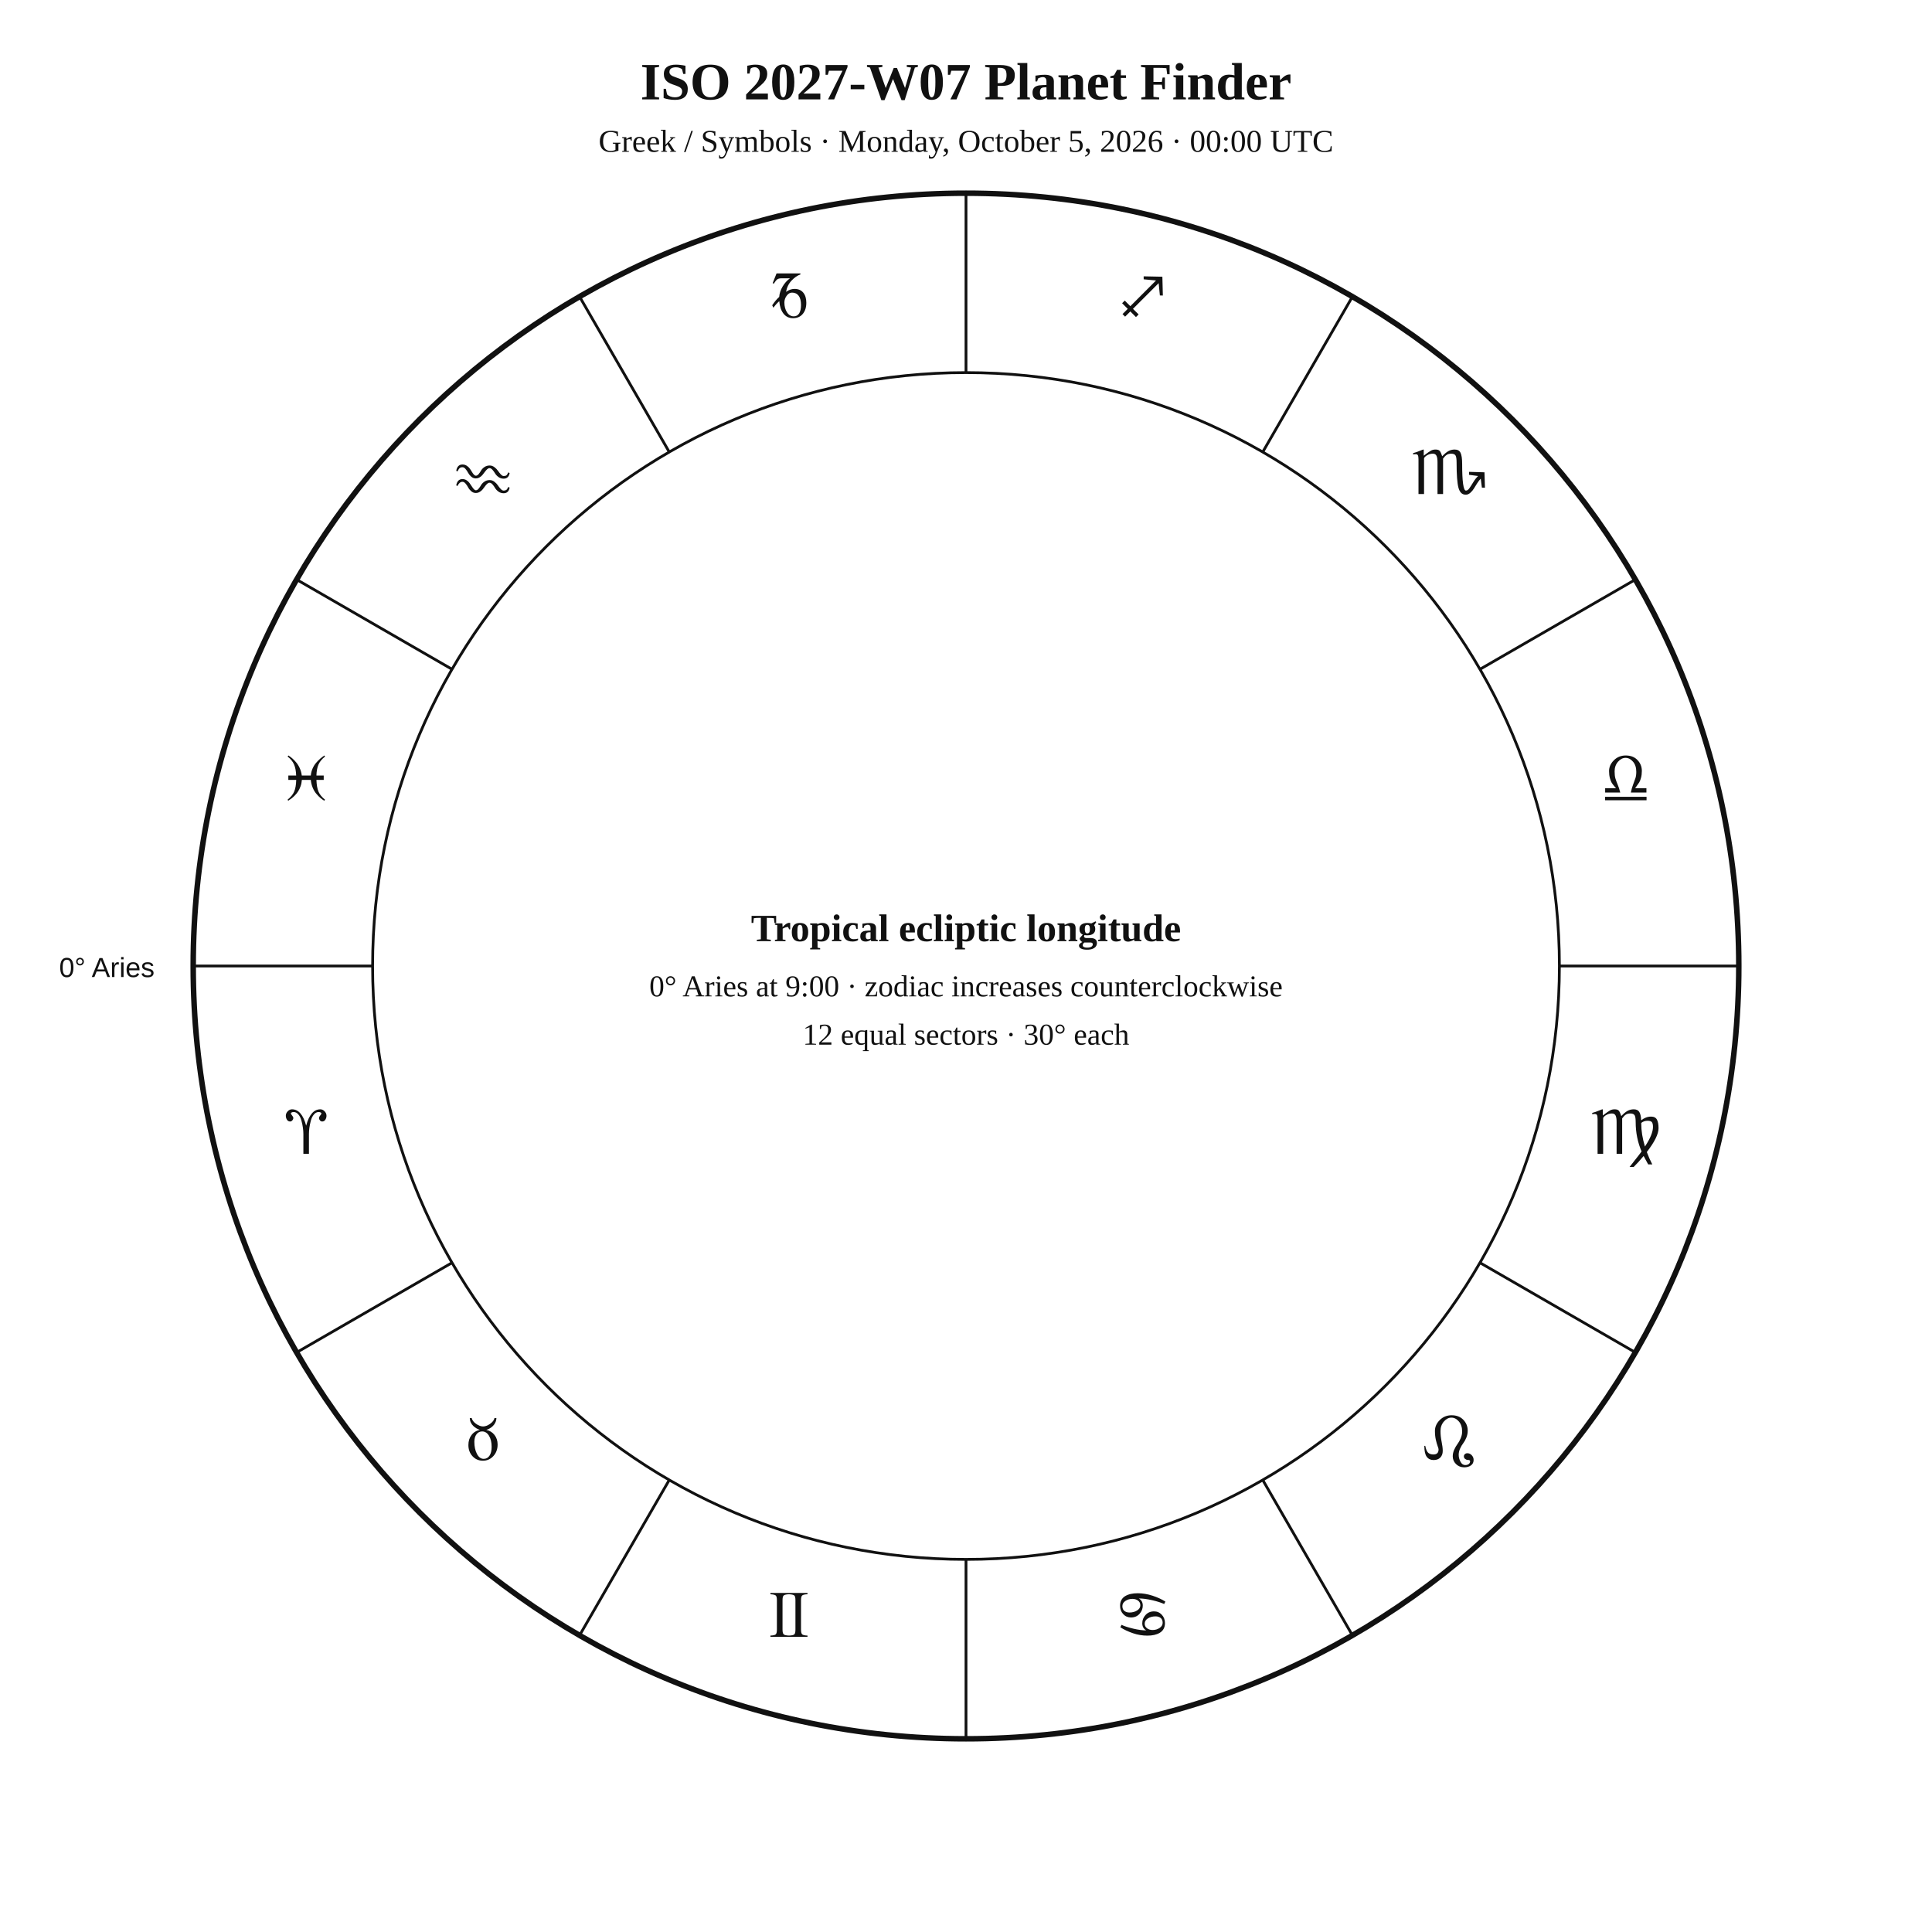
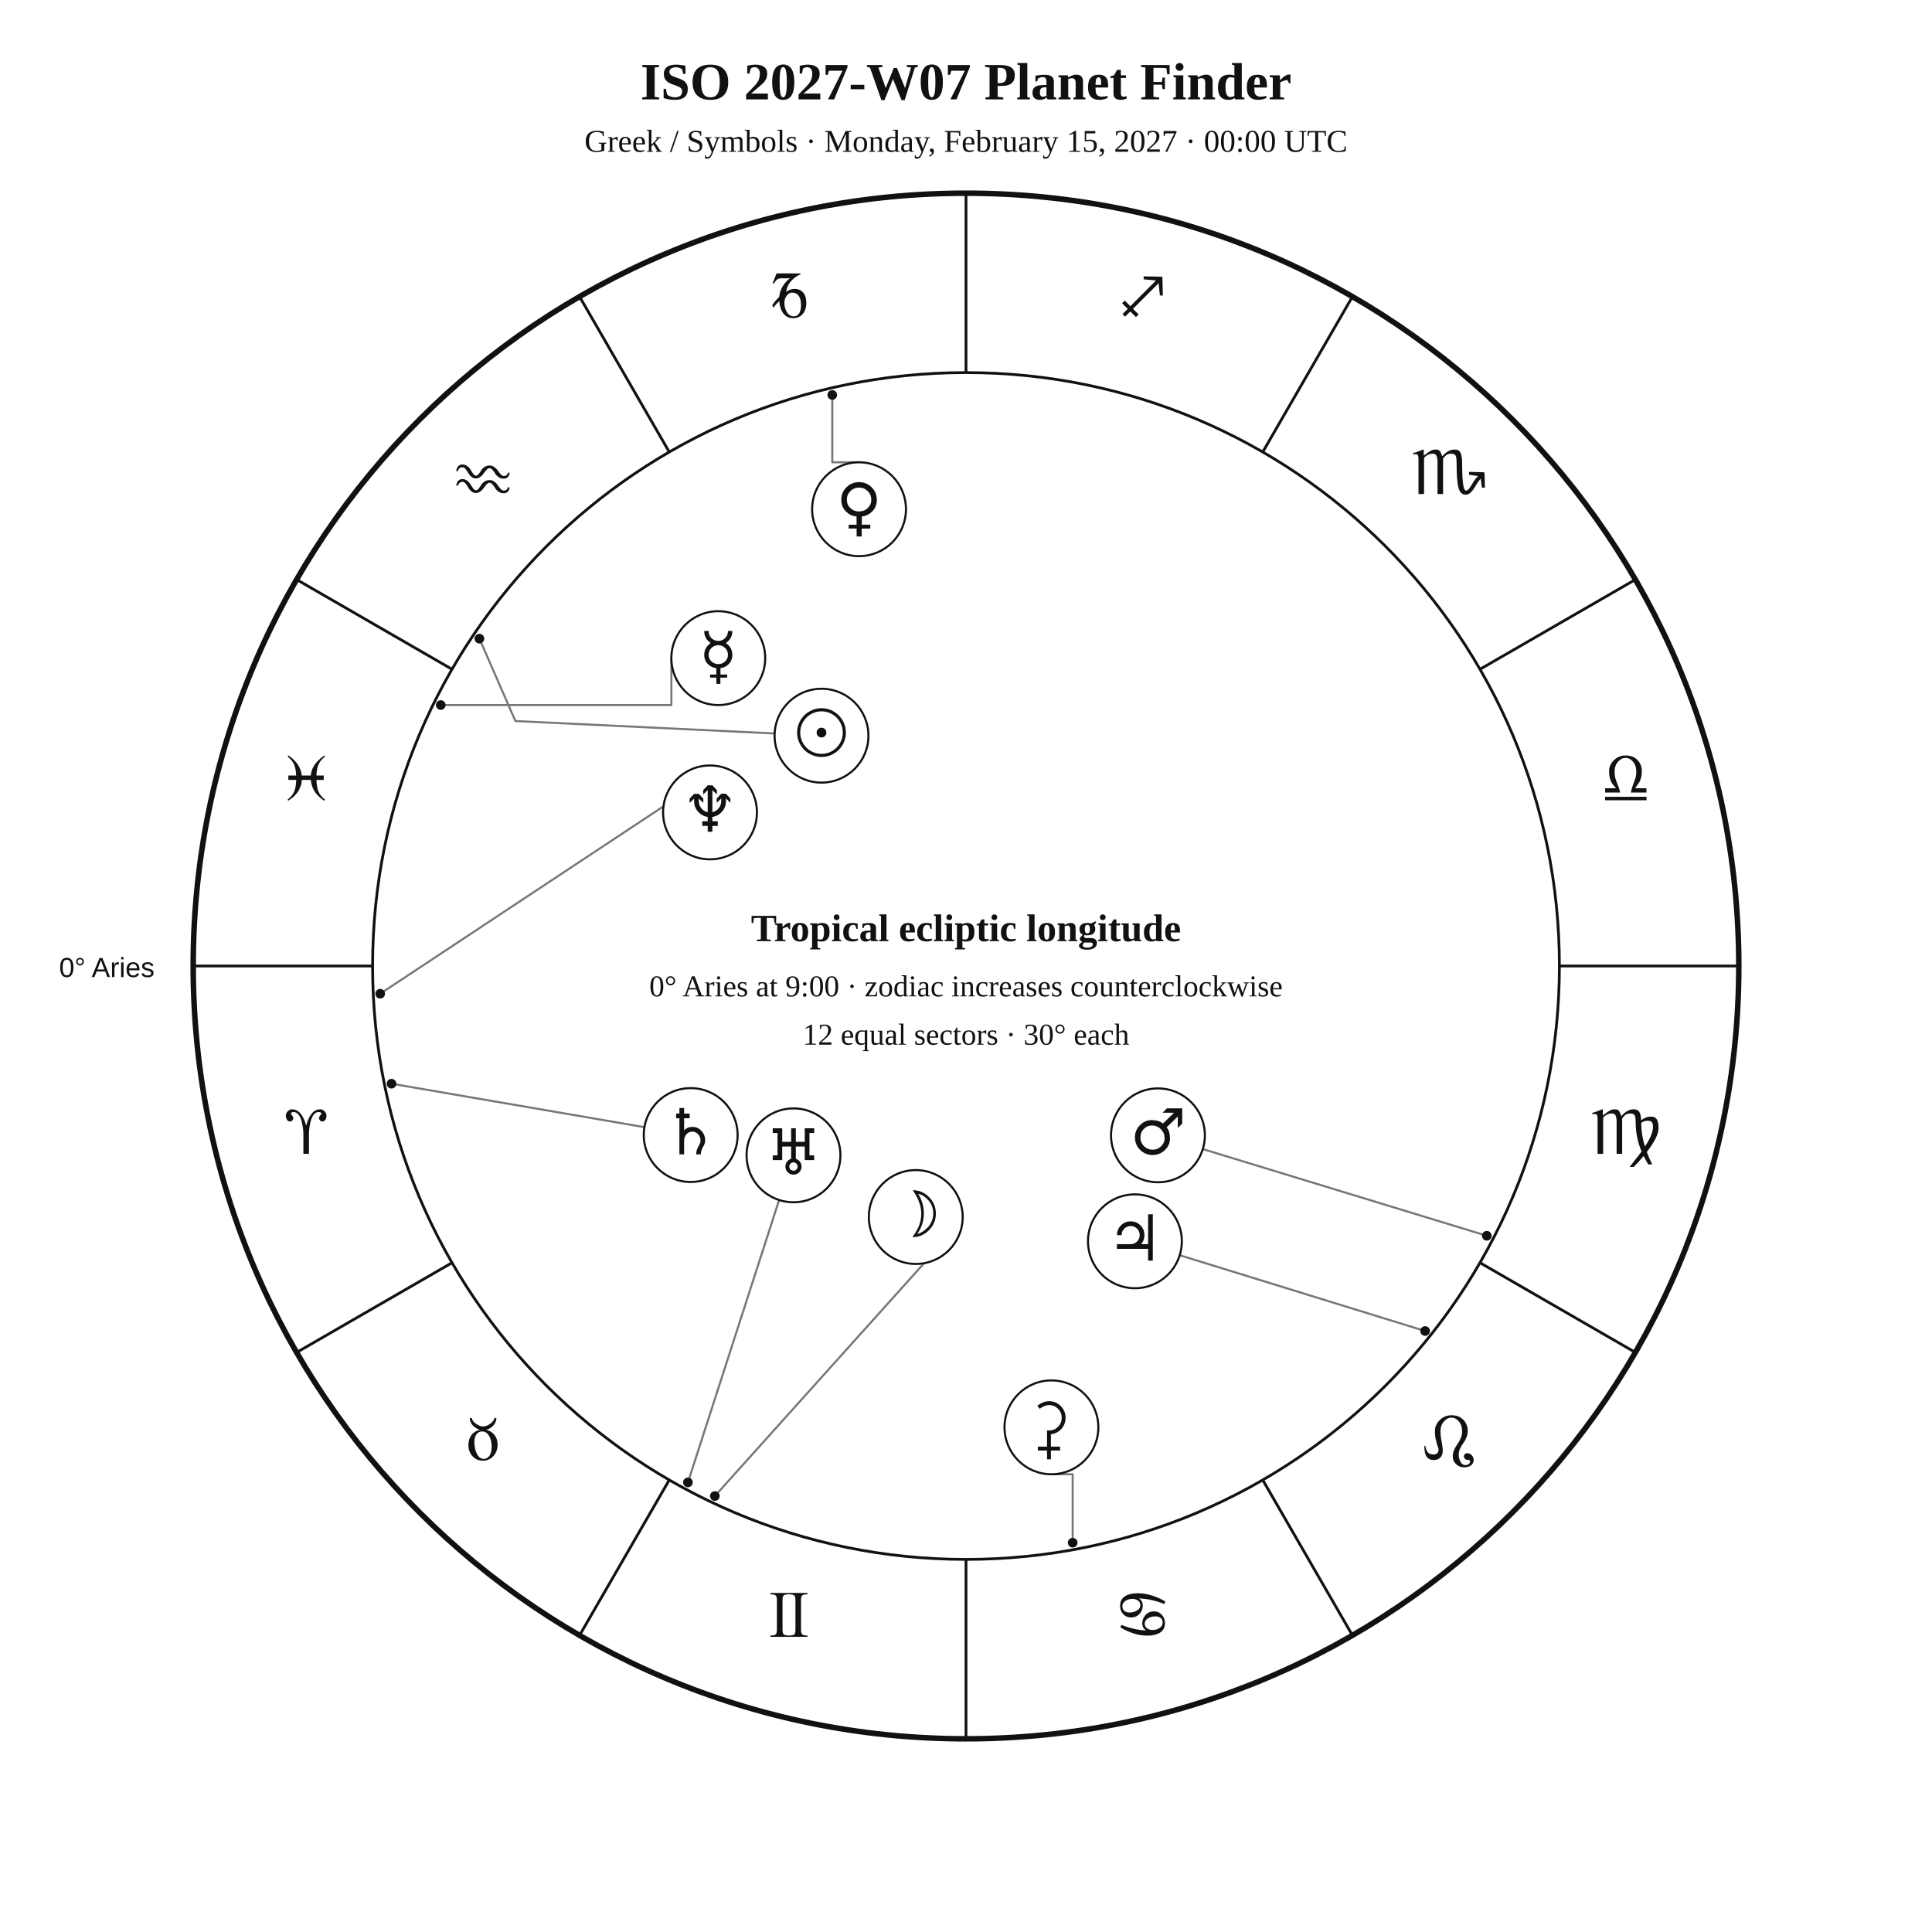
<svg xmlns="http://www.w3.org/2000/svg" width="1400" height="1400" viewBox="0 0 1400 1400">
  <rect width="100%" height="100%" fill="white" />
-   <style>text{font-family:Georgia,"Times New Roman",serif;fill:#111 !important;color:#111 !important;-webkit-text-fill-color:#111 !important}.sans{font-family:Arial,Helvetica,sans-serif}.symbol{font-family:"Arial Unicode MS","Segoe UI Symbol","Noto Sans Symbols 2","Apple Symbols",serif;font-variant-emoji:text;fill:#111 !important;color:#111 !important;-webkit-text-fill-color:#111 !important}</style>
+   <style>text{font-family:Georgia,"Times New Roman",serif;fill:#111}.sans{font-family:Arial,Helvetica,sans-serif}.symbol{font-family:"Arial Unicode MS","Segoe UI Symbol","Noto Sans Symbols 2","Apple Symbols",serif;font-variant-emoji:text;fill:#111}</style>
  <text x="700" y="72" text-anchor="middle" font-size="38" font-weight="700">ISO 2027-W07 Planet Finder</text>
-   <text x="700" y="110" text-anchor="middle" font-size="23">Greek / Symbols · Monday, October 5, 2026 · 00:00 UTC</text>
+   <text x="700" y="110" text-anchor="middle" font-size="23">Greek / Symbols · Monday, February 15, 2027 · 00:00 UTC</text>
  <circle cx="700" cy="700" r="560" fill="none" stroke="#111" stroke-width="4" />
  <circle cx="700" cy="700" r="430" fill="none" stroke="#111" stroke-width="2" />
  <line x1="270.0" y1="700.0" x2="140.0" y2="700.0" stroke="#111" stroke-width="2" />
  <line x1="327.6" y1="915.0" x2="215.0" y2="980.0" stroke="#111" stroke-width="2" />
  <line x1="485.0" y1="1072.4" x2="420.0" y2="1185.0" stroke="#111" stroke-width="2" />
  <line x1="700.0" y1="1130.0" x2="700.0" y2="1260.0" stroke="#111" stroke-width="2" />
  <line x1="915.0" y1="1072.4" x2="980.0" y2="1185.0" stroke="#111" stroke-width="2" />
  <line x1="1072.4" y1="915.0" x2="1185.0" y2="980.0" stroke="#111" stroke-width="2" />
  <line x1="1130.0" y1="700.0" x2="1260.0" y2="700.0" stroke="#111" stroke-width="2" />
  <line x1="1072.4" y1="485.0" x2="1185.0" y2="420.0" stroke="#111" stroke-width="2" />
  <line x1="915.0" y1="327.6" x2="980.0" y2="215.0" stroke="#111" stroke-width="2" />
  <line x1="700.0" y1="270.0" x2="700.0" y2="140.0" stroke="#111" stroke-width="2" />
  <line x1="485.0" y1="327.6" x2="420.0" y2="215.0" stroke="#111" stroke-width="2" />
  <line x1="327.6" y1="485.0" x2="215.0" y2="420.0" stroke="#111" stroke-width="2" />
-   <g class="symbol" text-anchor="middle" font-size="48">
-     <text x="221.9" y="836.1">♈︎</text>
-     <text x="350" y="1058">♉︎</text>
-     <text x="571.9" y="1186.1">♊︎</text>
-     <text x="828.1" y="1186.1">♋︎</text>
-     <text x="1050" y="1058">♌︎</text>
-     <text x="1178.1" y="836.1">♍︎</text>
-     <text x="1178.1" y="579.9">♎︎</text>
-     <text x="1050" y="358">♏︎</text>
-     <text x="828.1" y="229.9">♐︎</text>
-     <text x="571.9" y="229.9">♑︎</text>
-     <text x="350" y="358">♒︎</text>
-     <text x="221.9" y="579.9">♓︎</text>
-   </g>
+   <text class="symbol" x="221.9" y="836.1" text-anchor="middle" font-size="48">♈︎</text>
+   <text class="symbol" x="350.0" y="1058.0" text-anchor="middle" font-size="48">♉︎</text>
+   <text class="symbol" x="571.9" y="1186.1" text-anchor="middle" font-size="48">♊︎</text>
+   <text class="symbol" x="828.1" y="1186.1" text-anchor="middle" font-size="48">♋︎</text>
+   <text class="symbol" x="1050.0" y="1058.0" text-anchor="middle" font-size="48">♌︎</text>
+   <text class="symbol" x="1178.1" y="836.1" text-anchor="middle" font-size="48">♍︎</text>
+   <text class="symbol" x="1178.1" y="579.9" text-anchor="middle" font-size="48">♎︎</text>
+   <text class="symbol" x="1050.0" y="358.0" text-anchor="middle" font-size="48">♏︎</text>
+   <text class="symbol" x="828.1" y="229.9" text-anchor="middle" font-size="48">♐︎</text>
+   <text class="symbol" x="571.9" y="229.9" text-anchor="middle" font-size="48">♑︎</text>
+   <text class="symbol" x="350.0" y="358.0" text-anchor="middle" font-size="48">♒︎</text>
+   <text class="symbol" x="221.9" y="579.9" text-anchor="middle" font-size="48">♓︎</text>
  <text x="112" y="708" text-anchor="end" font-size="20" class="sans">0° Aries</text>
+   <polyline points="347.4,462.8 373.5,522.5 561.4,531.5" fill="none" stroke="#777" stroke-width="1.5" stroke-linejoin="round" stroke-linecap="round" />
+   <circle cx="347.4" cy="462.8" r="3.5" fill="#111" />
+   <polyline points="518.0,1084.1 681.9,901.7 686.7,906.9" fill="none" stroke="#777" stroke-width="1.5" stroke-linejoin="round" stroke-linecap="round" />
+   <circle cx="518.0" cy="1084.1" r="3.5" fill="#111" />
+   <polyline points="319.4,510.9 486.5,510.9 486.5,476.9" fill="none" stroke="#777" stroke-width="1.5" stroke-linejoin="round" stroke-linecap="round" />
+   <circle cx="319.4" cy="510.9" r="3.5" fill="#111" />
+   <polyline points="603.1,286.2 603.1,335.0 622.5,335.0" fill="none" stroke="#777" stroke-width="1.5" stroke-linejoin="round" stroke-linecap="round" />
+   <circle cx="603.1" cy="286.2" r="3.5" fill="#111" />
+   <polyline points="1077.4,895.5 871.7,832.7" fill="none" stroke="#777" stroke-width="1.5" stroke-linejoin="round" stroke-linecap="round" />
+   <circle cx="1077.4" cy="895.5" r="3.5" fill="#111" />
+   <polyline points="1032.7,964.5 854.9,909.6" fill="none" stroke="#777" stroke-width="1.5" stroke-linejoin="round" stroke-linecap="round" />
+   <circle cx="1032.7" cy="964.5" r="3.5" fill="#111" />
+   <polyline points="283.7,785.3 467.0,816.8" fill="none" stroke="#777" stroke-width="1.5" stroke-linejoin="round" stroke-linecap="round" />
+   <circle cx="283.7" cy="785.3" r="3.5" fill="#111" />
+   <polyline points="498.5,1074.2 564.6,869.5" fill="none" stroke="#777" stroke-width="1.5" stroke-linejoin="round" stroke-linecap="round" />
+   <circle cx="498.5" cy="1074.2" r="3.5" fill="#111" />
+   <polyline points="275.5,720.1 503.6,569.2 497.9,559.0" fill="none" stroke="#777" stroke-width="1.5" stroke-linejoin="round" stroke-linecap="round" />
+   <circle cx="275.5" cy="720.1" r="3.5" fill="#111" />
+   <polyline points="777.3,1117.9 777.3,1068.3 761.9,1068.3" fill="none" stroke="#777" stroke-width="1.5" stroke-linejoin="round" stroke-linecap="round" />
+   <circle cx="777.3" cy="1117.9" r="3.5" fill="#111" />
+   <circle cx="595.3" cy="533.1" r="34" fill="white" stroke="#111" stroke-width="1.5" />
+   <text class="symbol" x="595.3" y="547.1" text-anchor="middle" font-size="46">☉︎</text>
+   <circle cx="663.6" cy="881.9" r="34" fill="white" stroke="#111" stroke-width="1.5" />
+   <text class="symbol" x="663.6" y="895.9" text-anchor="middle" font-size="46">☽︎</text>
+   <circle cx="520.5" cy="476.9" r="34" fill="white" stroke="#111" stroke-width="1.5" />
+   <text class="symbol" x="520.5" y="490.9" text-anchor="middle" font-size="46">☿︎</text>
+   <circle cx="622.5" cy="369.0" r="34" fill="white" stroke="#111" stroke-width="1.5" />
+   <text class="symbol" x="622.5" y="383.0" text-anchor="middle" font-size="46">♀︎</text>
+   <circle cx="839.1" cy="822.7" r="34" fill="white" stroke="#111" stroke-width="1.5" />
+   <text class="symbol" x="839.1" y="836.7" text-anchor="middle" font-size="46">♂︎</text>
+   <circle cx="822.4" cy="899.5" r="34" fill="white" stroke="#111" stroke-width="1.5" />
+   <text class="symbol" x="822.4" y="913.5" text-anchor="middle" font-size="46">♃︎</text>
+   <circle cx="500.5" cy="822.5" r="34" fill="white" stroke="#111" stroke-width="1.5" />
+   <text class="symbol" x="500.5" y="836.5" text-anchor="middle" font-size="46">♄︎</text>
+   <circle cx="575.0" cy="837.2" r="34" fill="white" stroke="#111" stroke-width="1.5" />
+   <text class="symbol" x="575.0" y="851.2" text-anchor="middle" font-size="46">♅︎</text>
+   <circle cx="514.5" cy="588.7" r="34" fill="white" stroke="#111" stroke-width="1.5" />
+   <text class="symbol" x="514.5" y="602.7" text-anchor="middle" font-size="46">♆︎</text>
+   <circle cx="761.9" cy="1034.3" r="34" fill="white" stroke="#111" stroke-width="1.5" />
+   <text class="symbol" x="761.9" y="1048.3" text-anchor="middle" font-size="46">⚳︎</text>
  <text x="700" y="682" text-anchor="middle" font-size="28" font-weight="700">Tropical ecliptic longitude</text>
  <text x="700" y="722" text-anchor="middle" font-size="22">0° Aries at 9:00 · zodiac increases counterclockwise</text>
  <text x="700" y="757" text-anchor="middle" font-size="22">12 equal sectors · 30° each</text>
</svg>
